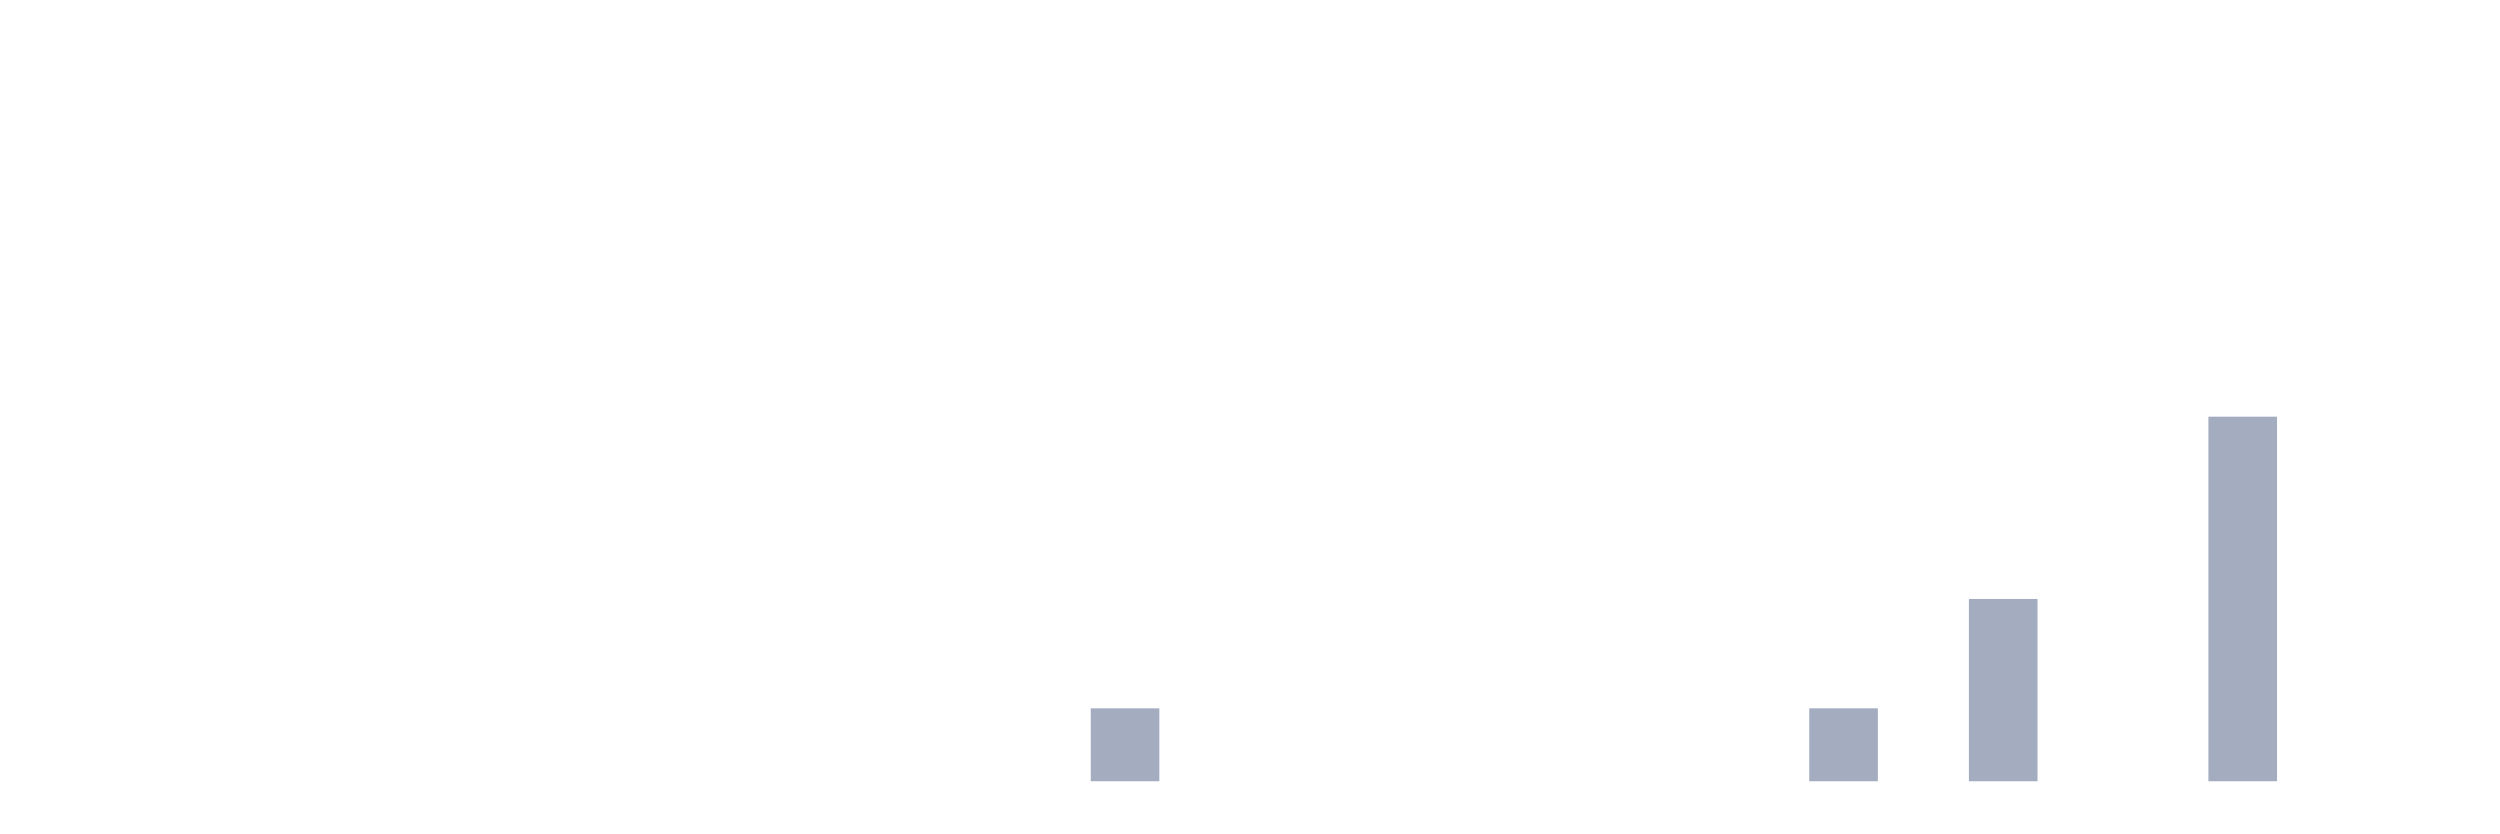
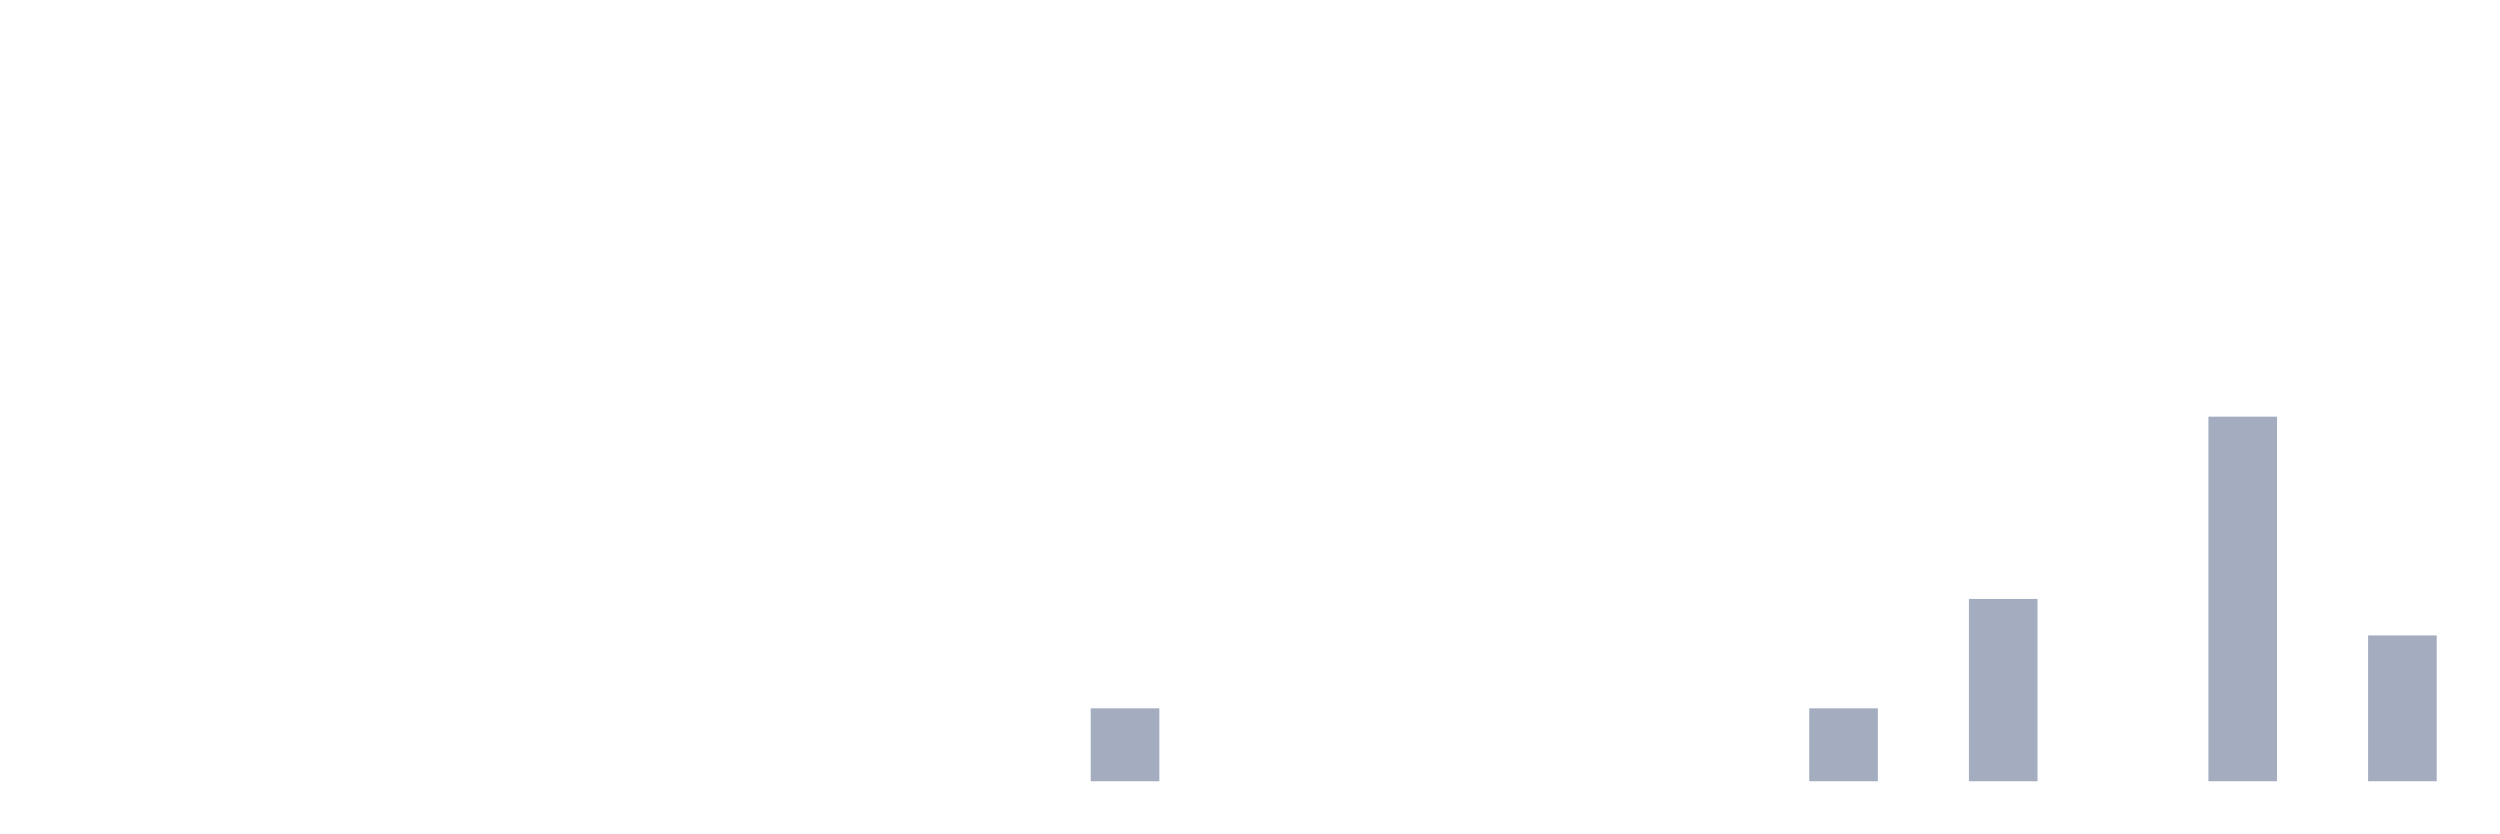
<svg xmlns="http://www.w3.org/2000/svg" viewBox="0 0 480 160">
  <g transform="translate(10,10)">
    <rect class="bar" x="0.153" width="13.175" y="140" height="0" fill="rgb(164,173,192)" />
    <rect class="bar" x="15.482" width="13.175" y="140" height="0" fill="rgb(164,173,192)" />
    <rect class="bar" x="30.81" width="13.175" y="140" height="0" fill="rgb(164,173,192)" />
    <rect class="bar" x="46.138" width="13.175" y="140" height="0" fill="rgb(164,173,192)" />
    <rect class="bar" x="61.466" width="13.175" y="140" height="0" fill="rgb(164,173,192)" />
    <rect class="bar" x="76.794" width="13.175" y="140" height="0" fill="rgb(164,173,192)" />
    <rect class="bar" x="92.123" width="13.175" y="140" height="0" fill="rgb(164,173,192)" />
    <rect class="bar" x="107.451" width="13.175" y="140" height="0" fill="rgb(164,173,192)" />
    <rect class="bar" x="122.779" width="13.175" y="140" height="0" fill="rgb(164,173,192)" />
    <rect class="bar" x="138.107" width="13.175" y="140" height="0" fill="rgb(164,173,192)" />
    <rect class="bar" x="153.436" width="13.175" y="140" height="0" fill="rgb(164,173,192)" />
    <rect class="bar" x="168.764" width="13.175" y="140" height="0" fill="rgb(164,173,192)" />
    <rect class="bar" x="184.092" width="13.175" y="140" height="0" fill="rgb(164,173,192)" />
    <rect class="bar" x="199.42" width="13.175" y="126" height="14" fill="rgb(164,173,192)" />
    <rect class="bar" x="214.748" width="13.175" y="140" height="0" fill="rgb(164,173,192)" />
    <rect class="bar" x="230.077" width="13.175" y="140" height="0" fill="rgb(164,173,192)" />
    <rect class="bar" x="245.405" width="13.175" y="140" height="0" fill="rgb(164,173,192)" />
    <rect class="bar" x="260.733" width="13.175" y="140" height="0" fill="rgb(164,173,192)" />
    <rect class="bar" x="276.061" width="13.175" y="140" height="0" fill="rgb(164,173,192)" />
    <rect class="bar" x="291.39" width="13.175" y="140" height="0" fill="rgb(164,173,192)" />
    <rect class="bar" x="306.718" width="13.175" y="140" height="0" fill="rgb(164,173,192)" />
    <rect class="bar" x="322.046" width="13.175" y="140" height="0" fill="rgb(164,173,192)" />
    <rect class="bar" x="337.374" width="13.175" y="126" height="14" fill="rgb(164,173,192)" />
    <rect class="bar" x="352.702" width="13.175" y="140" height="0" fill="rgb(164,173,192)" />
    <rect class="bar" x="368.031" width="13.175" y="105" height="35" fill="rgb(164,173,192)" />
    <rect class="bar" x="383.359" width="13.175" y="140" height="0" fill="rgb(164,173,192)" />
    <rect class="bar" x="398.687" width="13.175" y="140" height="0" fill="rgb(164,173,192)" />
    <rect class="bar" x="414.015" width="13.175" y="70" height="70" fill="rgb(164,173,192)" />
    <rect class="bar" x="429.344" width="13.175" y="140" height="0" fill="rgb(164,173,192)" />
-     <rect class="bar" x="444.672" width="13.175" y="140" height="0" fill="rgb(164,173,192)" />
+     <rect class="bar" x="444.672" width="13.175" y="112" height="28" fill="rgb(164,173,192)" />
  </g>
</svg>
